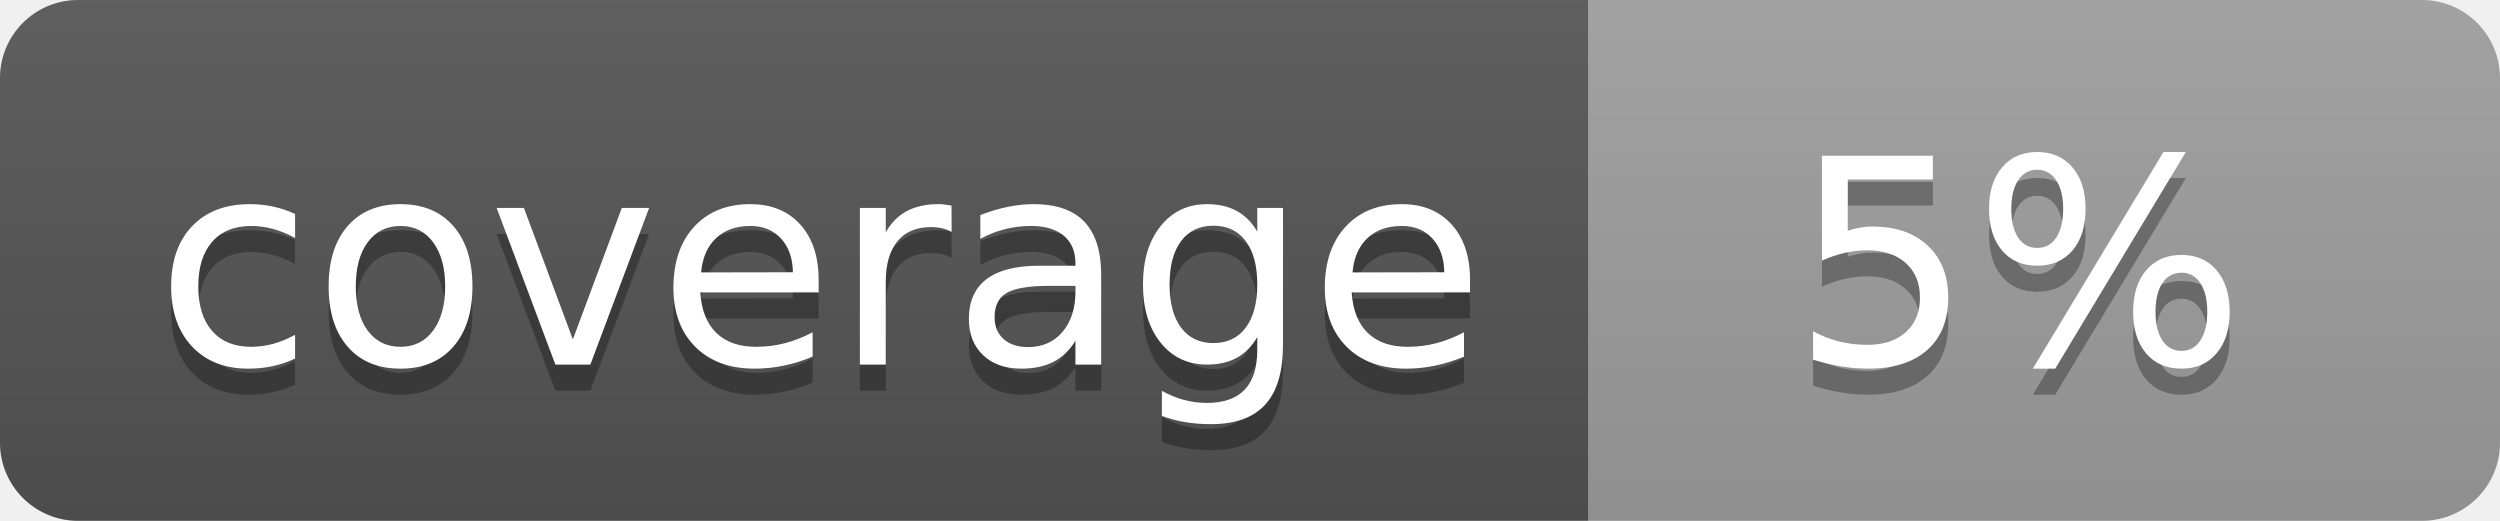
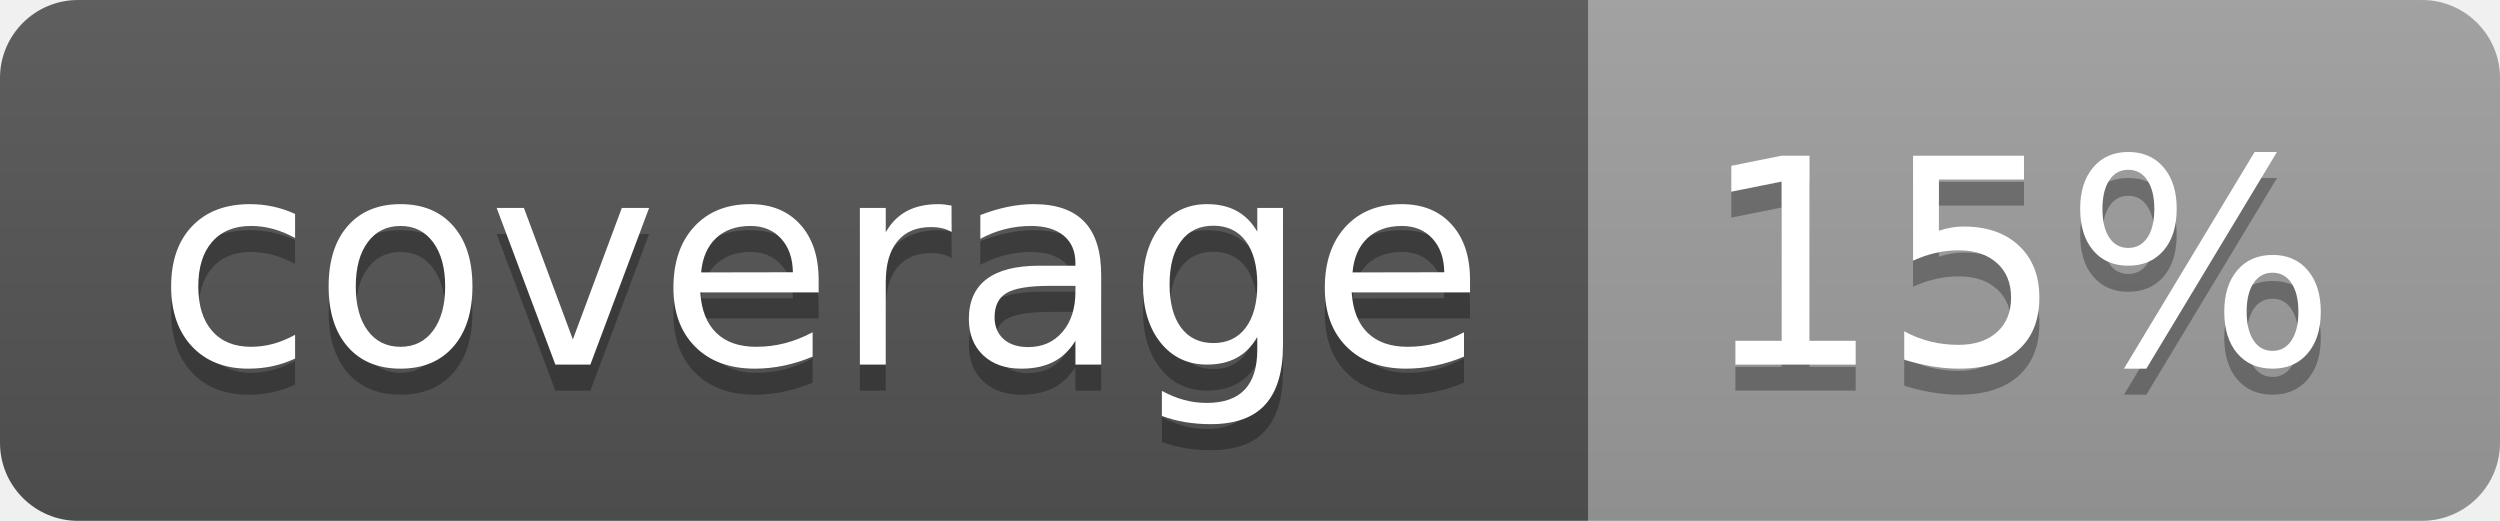
<svg xmlns="http://www.w3.org/2000/svg" width="96" height="20">
  <linearGradient id="b" x2="0" y2="100%">
    <stop offset="0" stop-color="#bbb" stop-opacity=".1" />
    <stop offset="1" stop-opacity=".1" />
  </linearGradient>
  <clipPath id="a">
    <rect width="96" height="20" rx="3" fill="#fff" />
  </clipPath>
  <g clip-path="url(#a)">
    <path fill="#555" d="M0 0h61v20H0z" />
    <path fill="#9F9F9F" d="M61 0h35v20H61z" />
    <path fill="url(#b)" d="M0 0h96v20H0z" />
  </g>
  <g fill="#fff" text-anchor="middle" font-family="DejaVu Sans,Verdana,Geneva,sans-serif" font-size="110">
    <text x="315" y="150" fill="#010101" fill-opacity=".3" transform="scale(.1)" textLength="510">coverage</text>
    <text x="315" y="140" transform="scale(.1)" textLength="510">coverage</text>
-     <text x="775" y="150" fill="#010101" fill-opacity=".3" transform="scale(.1)" textLength="250">5%</text>
-     <text x="775" y="140" transform="scale(.1)" textLength="250">5%</text>
+     <text x="775" y="150" fill="#010101" fill-opacity=".3" transform="scale(.1)" textLength="250">15%</text>
+     <text x="775" y="140" transform="scale(.1)" textLength="250">15%</text>
  </g>
</svg>
